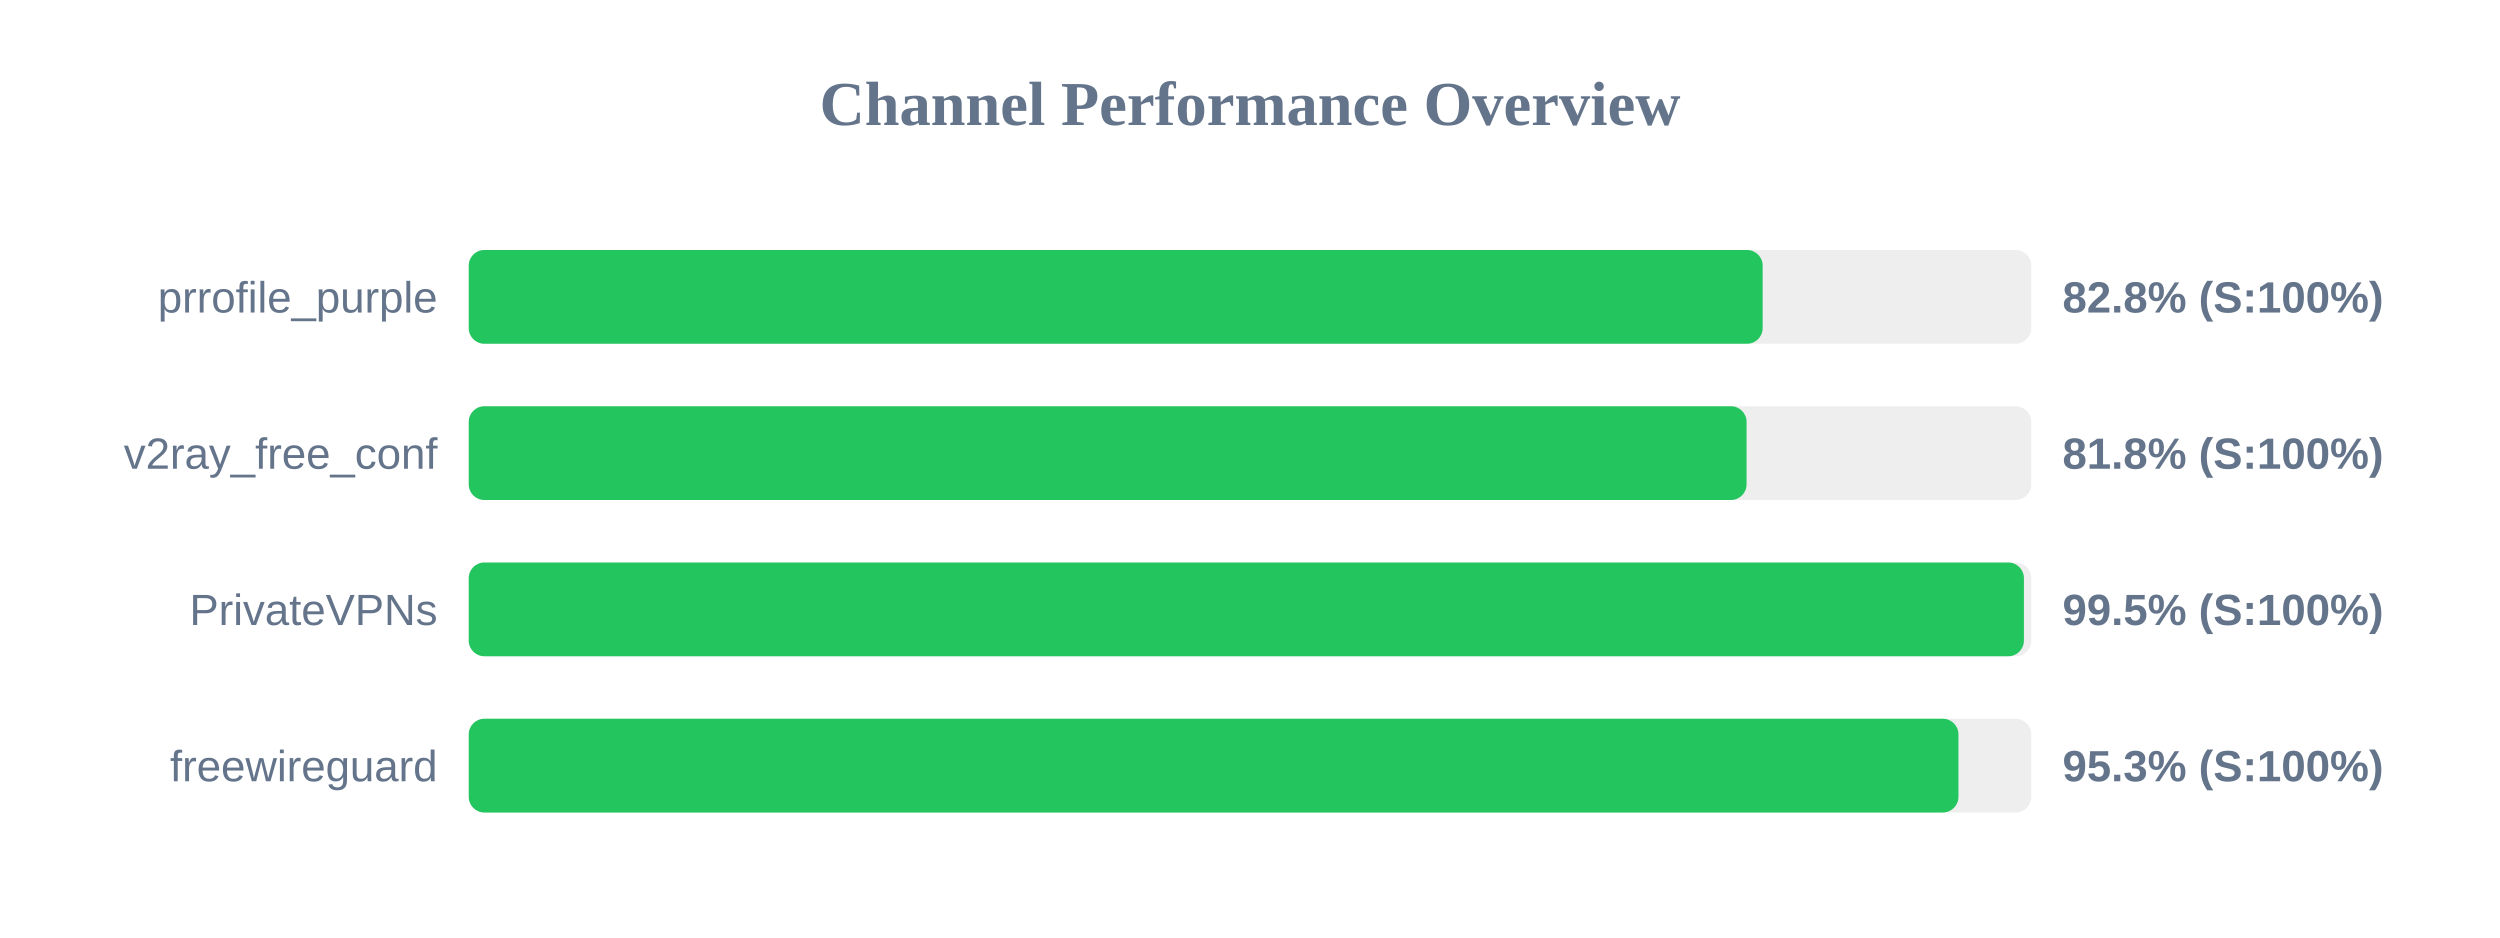
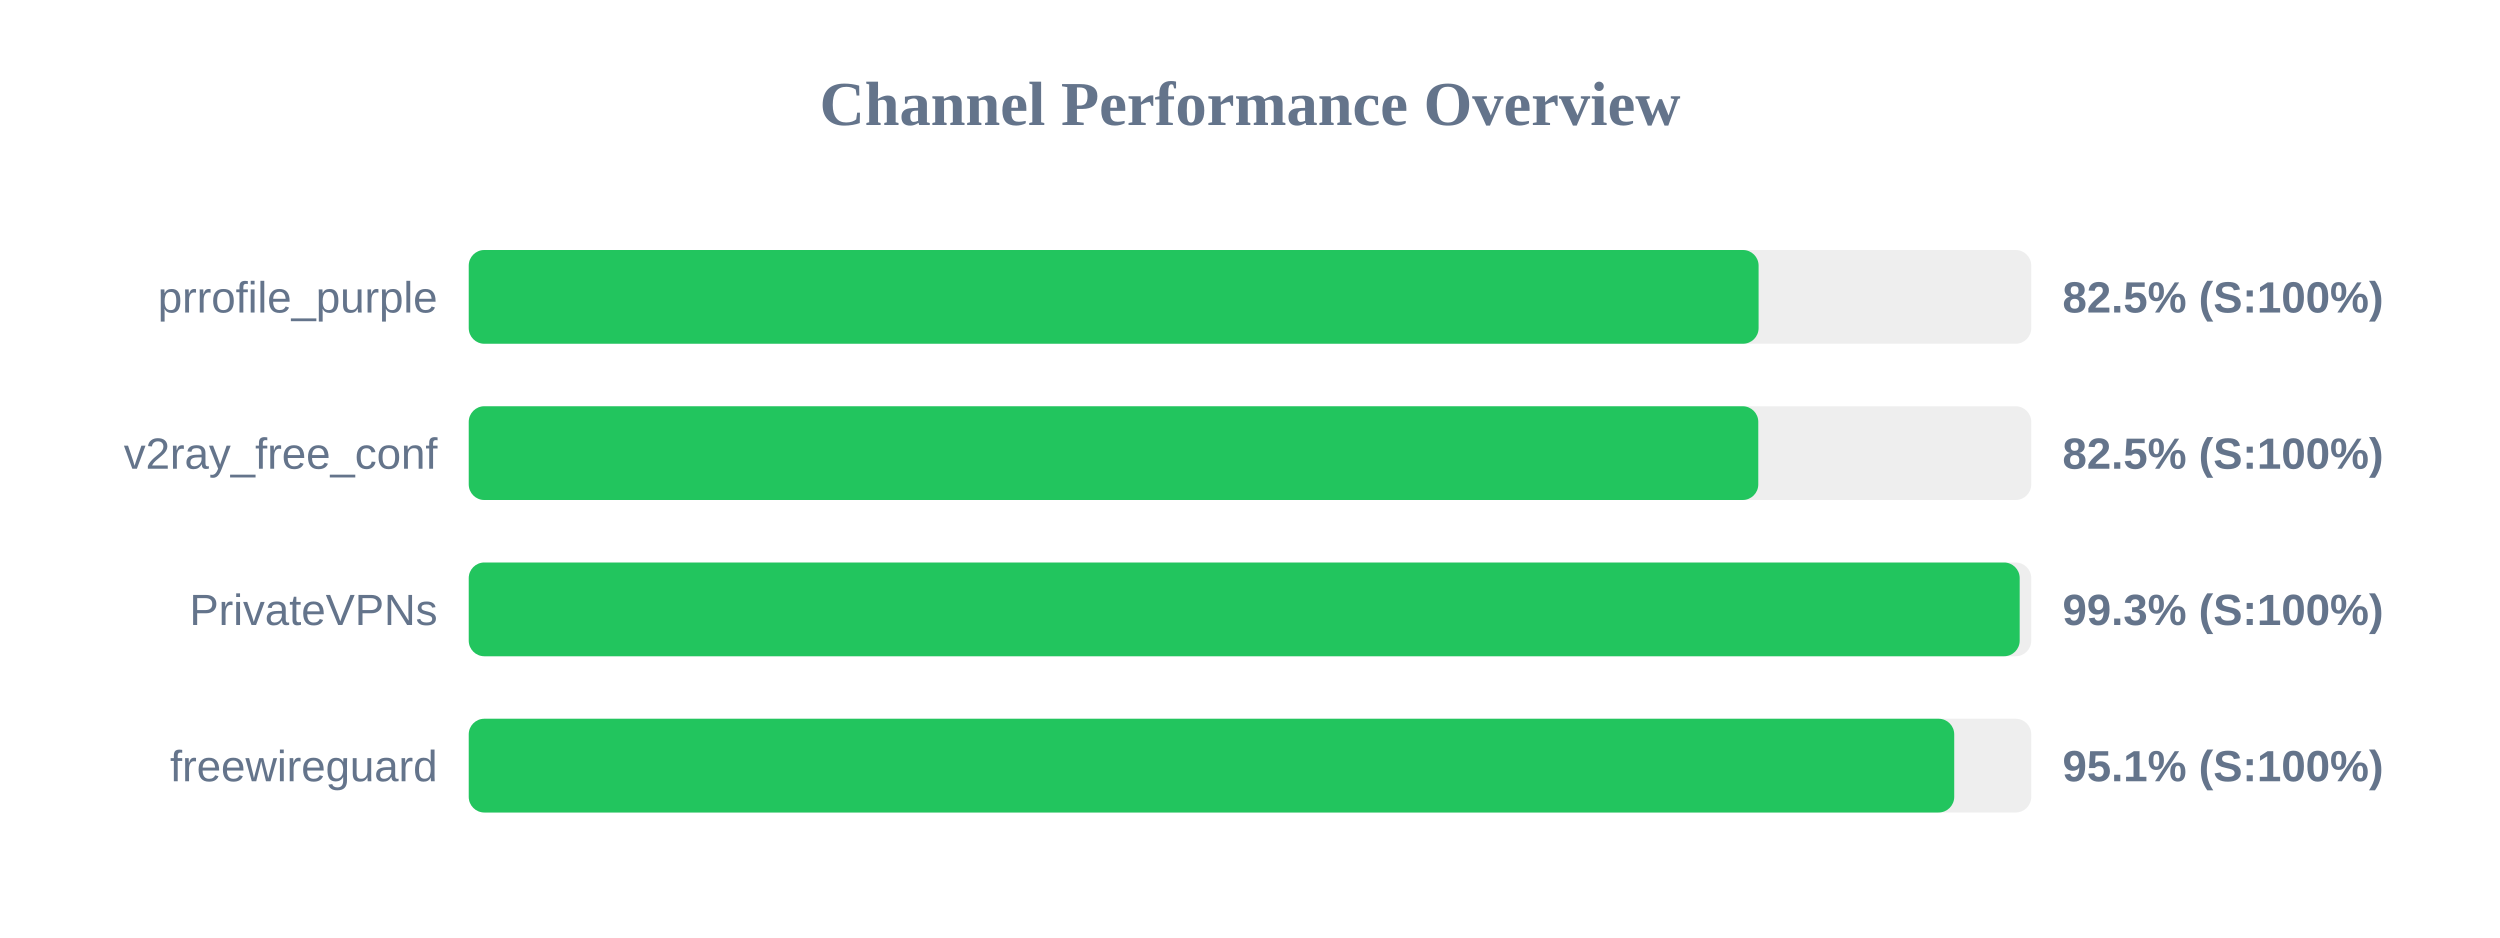
<svg xmlns="http://www.w3.org/2000/svg" width="800" height="300" version="1.1">
  <style>
        .row { font: 14px Arial; fill: #64748b; }
        .score { font: bold 14px Arial; fill: #64748b; }
    </style>
  <text x="400" y="40" text-anchor="middle" font-size="20px" font-weight="bold" fill="#64748b">Channel Performance Overview</text>
  <rect x="150" y="80" width="500" height="30" fill="#eee" rx="5" />
-   <rect x="150" y="80" width="414.05" height="30" fill="#22c55e" rx="5" />
+   <rect x="150" y="80" width="412.75" height="30" fill="#22c55e" rx="5" />
  <text x="140" y="100" text-anchor="end" class="row">prrofile_purple</text>
-   <text x="660" y="100" text-anchor="start" class="score">82.8% (S:100%)</text>
+   <text x="660" y="100" text-anchor="start" class="score">82.5% (S:100%)</text>
  <rect x="150" y="130" width="500" height="30" fill="#eee" rx="5" />
-   <rect x="150" y="130" width="408.9" height="30" fill="#22c55e" rx="5" />
+   <rect x="150" y="130" width="412.65" height="30" fill="#22c55e" rx="5" />
  <text x="140" y="150" text-anchor="end" class="row">v2ray_free_conf</text>
-   <text x="660" y="150" text-anchor="start" class="score">81.8% (S:100%)</text>
+   <text x="660" y="150" text-anchor="start" class="score">82.5% (S:100%)</text>
  <rect x="150" y="180" width="500" height="30" fill="#eee" rx="5" />
-   <rect x="150" y="180" width="497.65" height="30" fill="#22c55e" rx="5" />
+   <rect x="150" y="180" width="496.3" height="30" fill="#22c55e" rx="5" />
  <text x="140" y="200" text-anchor="end" class="row">PrivateVPNs</text>
-   <text x="660" y="200" text-anchor="start" class="score">99.5% (S:100%)</text>
+   <text x="660" y="200" text-anchor="start" class="score">99.3% (S:100%)</text>
  <rect x="150" y="230" width="500" height="30" fill="#eee" rx="5" />
-   <rect x="150" y="230" width="476.7" height="30" fill="#22c55e" rx="5" />
+   <rect x="150" y="230" width="475.35" height="30" fill="#22c55e" rx="5" />
  <text x="140" y="250" text-anchor="end" class="row">freewireguard</text>
-   <text x="660" y="250" text-anchor="start" class="score">95.3% (S:100%)</text>
+   <text x="660" y="250" text-anchor="start" class="score">95.1% (S:100%)</text>
</svg>
